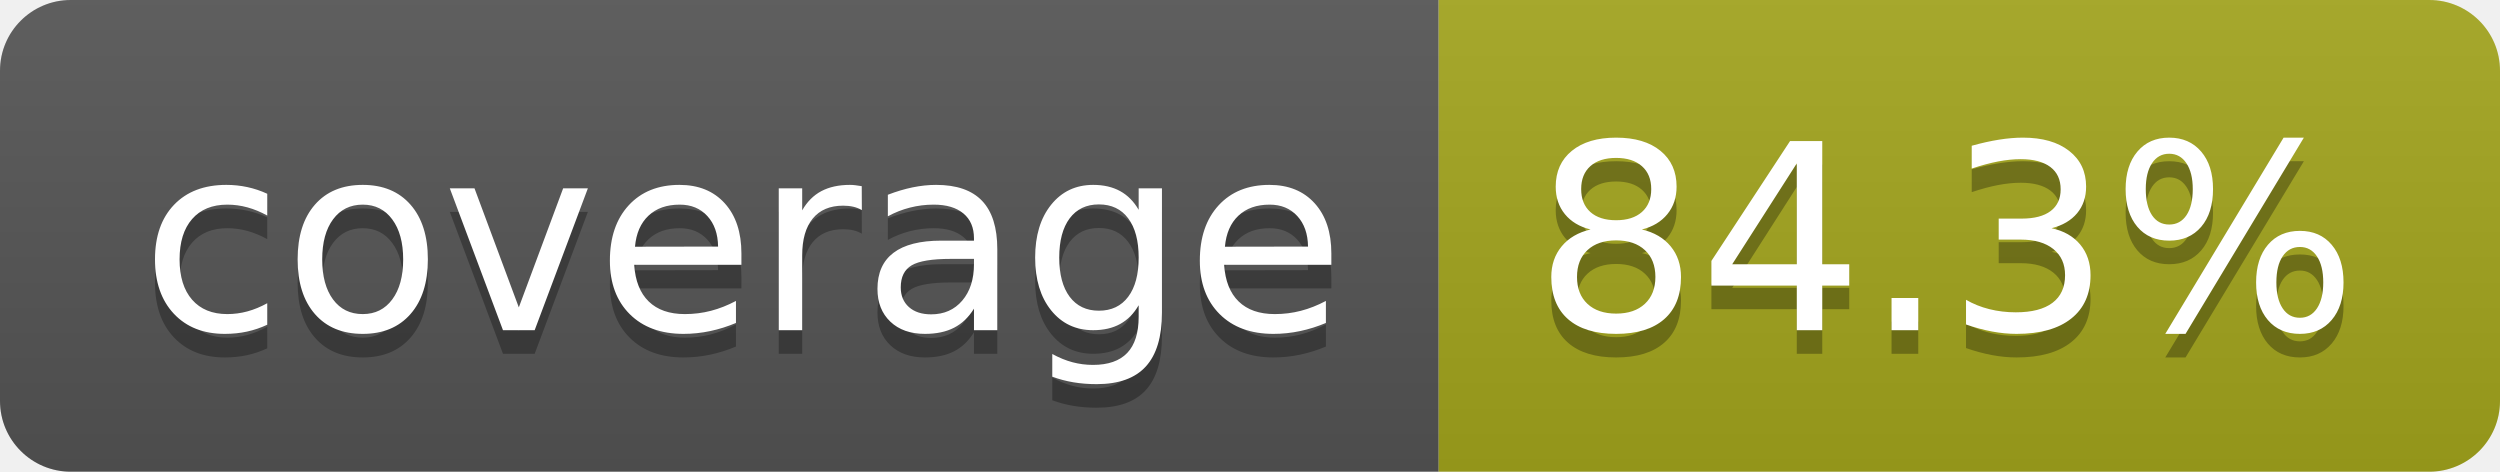
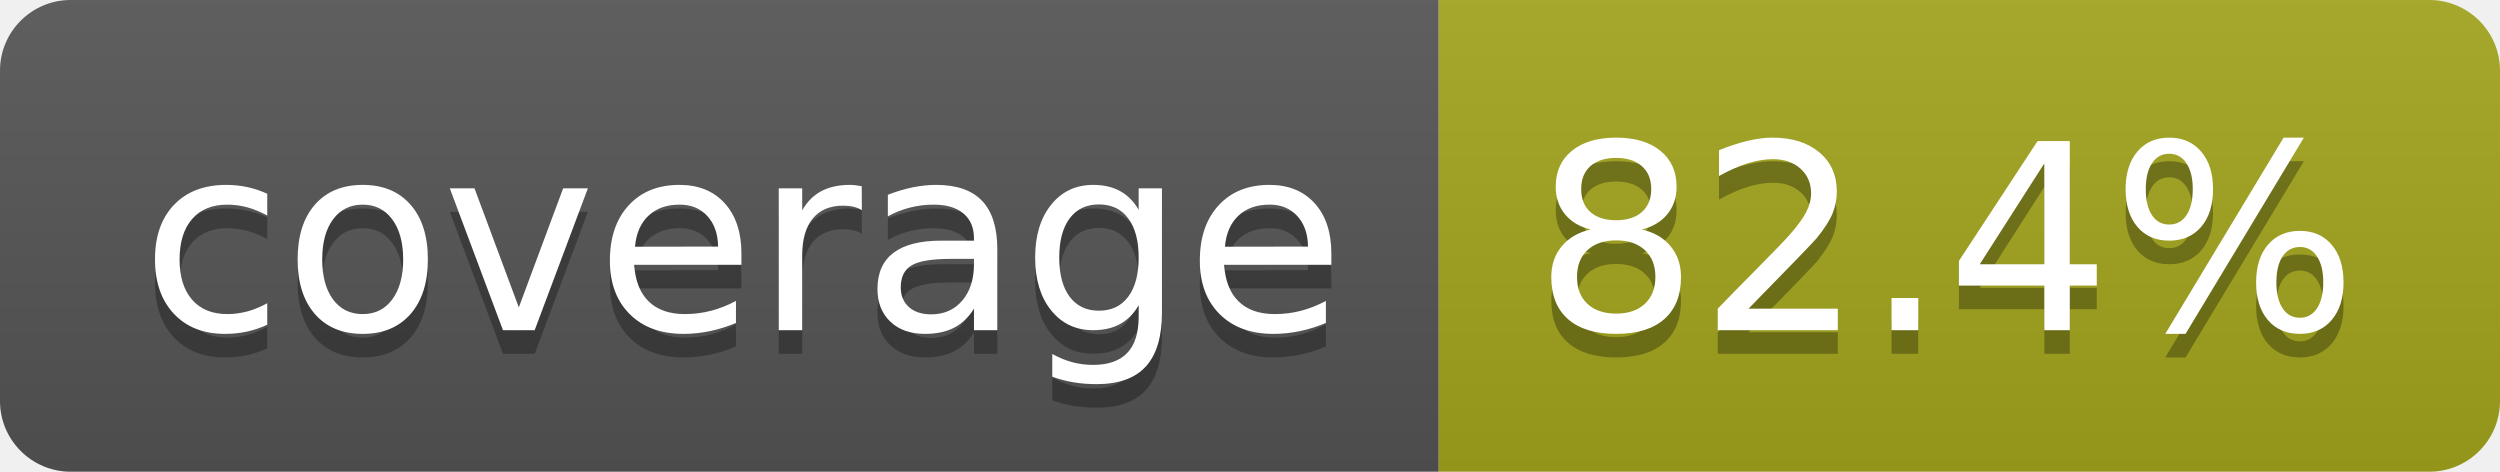
- <svg xmlns="http://www.w3.org/2000/svg" width="106" height="20" role="img" aria-label="coverage: 84.3%">
+ <svg xmlns="http://www.w3.org/2000/svg" width="106" height="20" role="img" aria-label="coverage: 82.4%">
  <linearGradient id="s" x2="0" y2="100%">
    <stop offset="0" stop-color="#bbb" stop-opacity=".1" />
    <stop offset="1" stop-opacity=".1" />
  </linearGradient>
  <clipPath id="r">
    <rect width="106" height="20" rx="3" fill="#fff" />
  </clipPath>
  <g clip-path="url(#r)">
    <rect width="61" height="20" fill="#555" />
    <rect x="61" width="45" height="20" fill="#a4a61d" />
    <rect width="106" height="20" fill="url(#s)" />
  </g>
  <g fill="#fff" text-anchor="middle" font-family="Verdana,Geneva,DejaVu Sans,sans-serif" text-rendering="geometricPrecision" font-size="110">
    <text aria-hidden="true" x="315" y="150" fill="#010101" fill-opacity=".3" transform="scale(.1)" textLength="510">coverage</text>
    <text x="315" y="140" transform="scale(.1)" fill="#fff" textLength="510">coverage</text>
-     <text aria-hidden="true" x="825" y="150" fill="#010101" fill-opacity=".3" transform="scale(.1)" textLength="350">84.3%</text>
-     <text x="825" y="140" transform="scale(.1)" fill="#fff" textLength="350">84.3%</text>
+     <text aria-hidden="true" x="825" y="150" fill="#010101" fill-opacity=".3" transform="scale(.1)" textLength="350">82.4%</text>
+     <text x="825" y="140" transform="scale(.1)" fill="#fff" textLength="350">82.4%</text>
  </g>
</svg>
